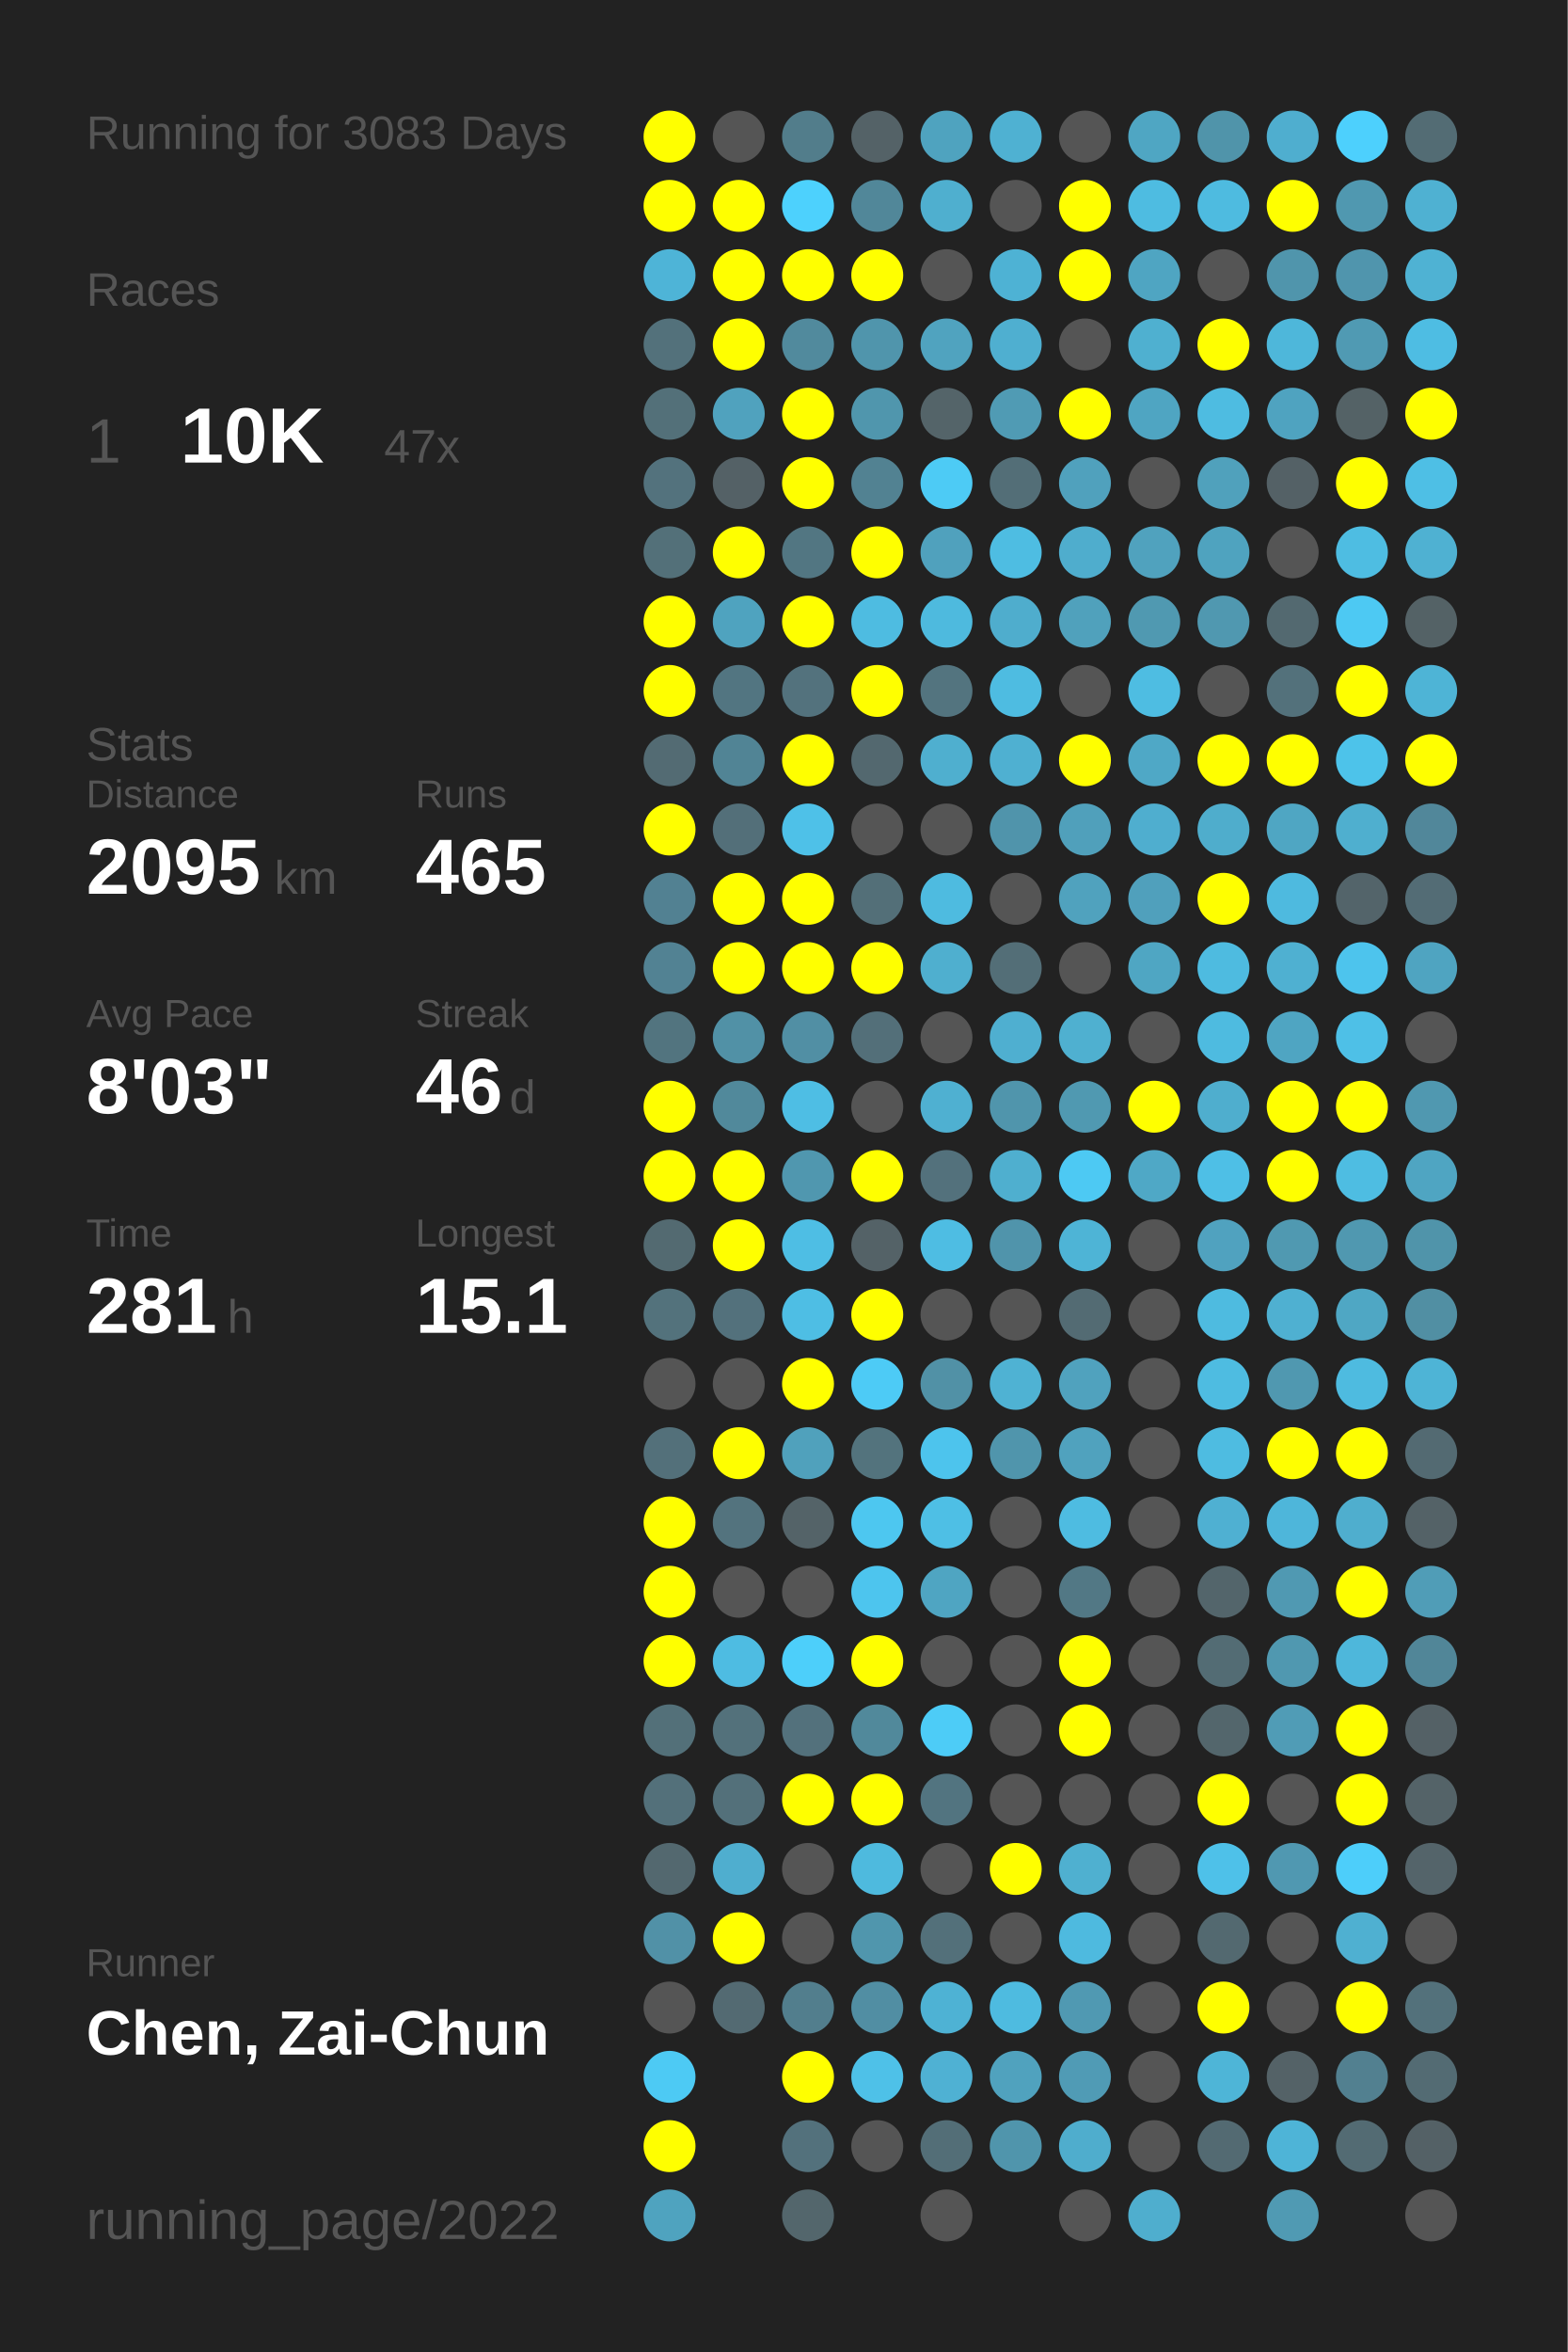
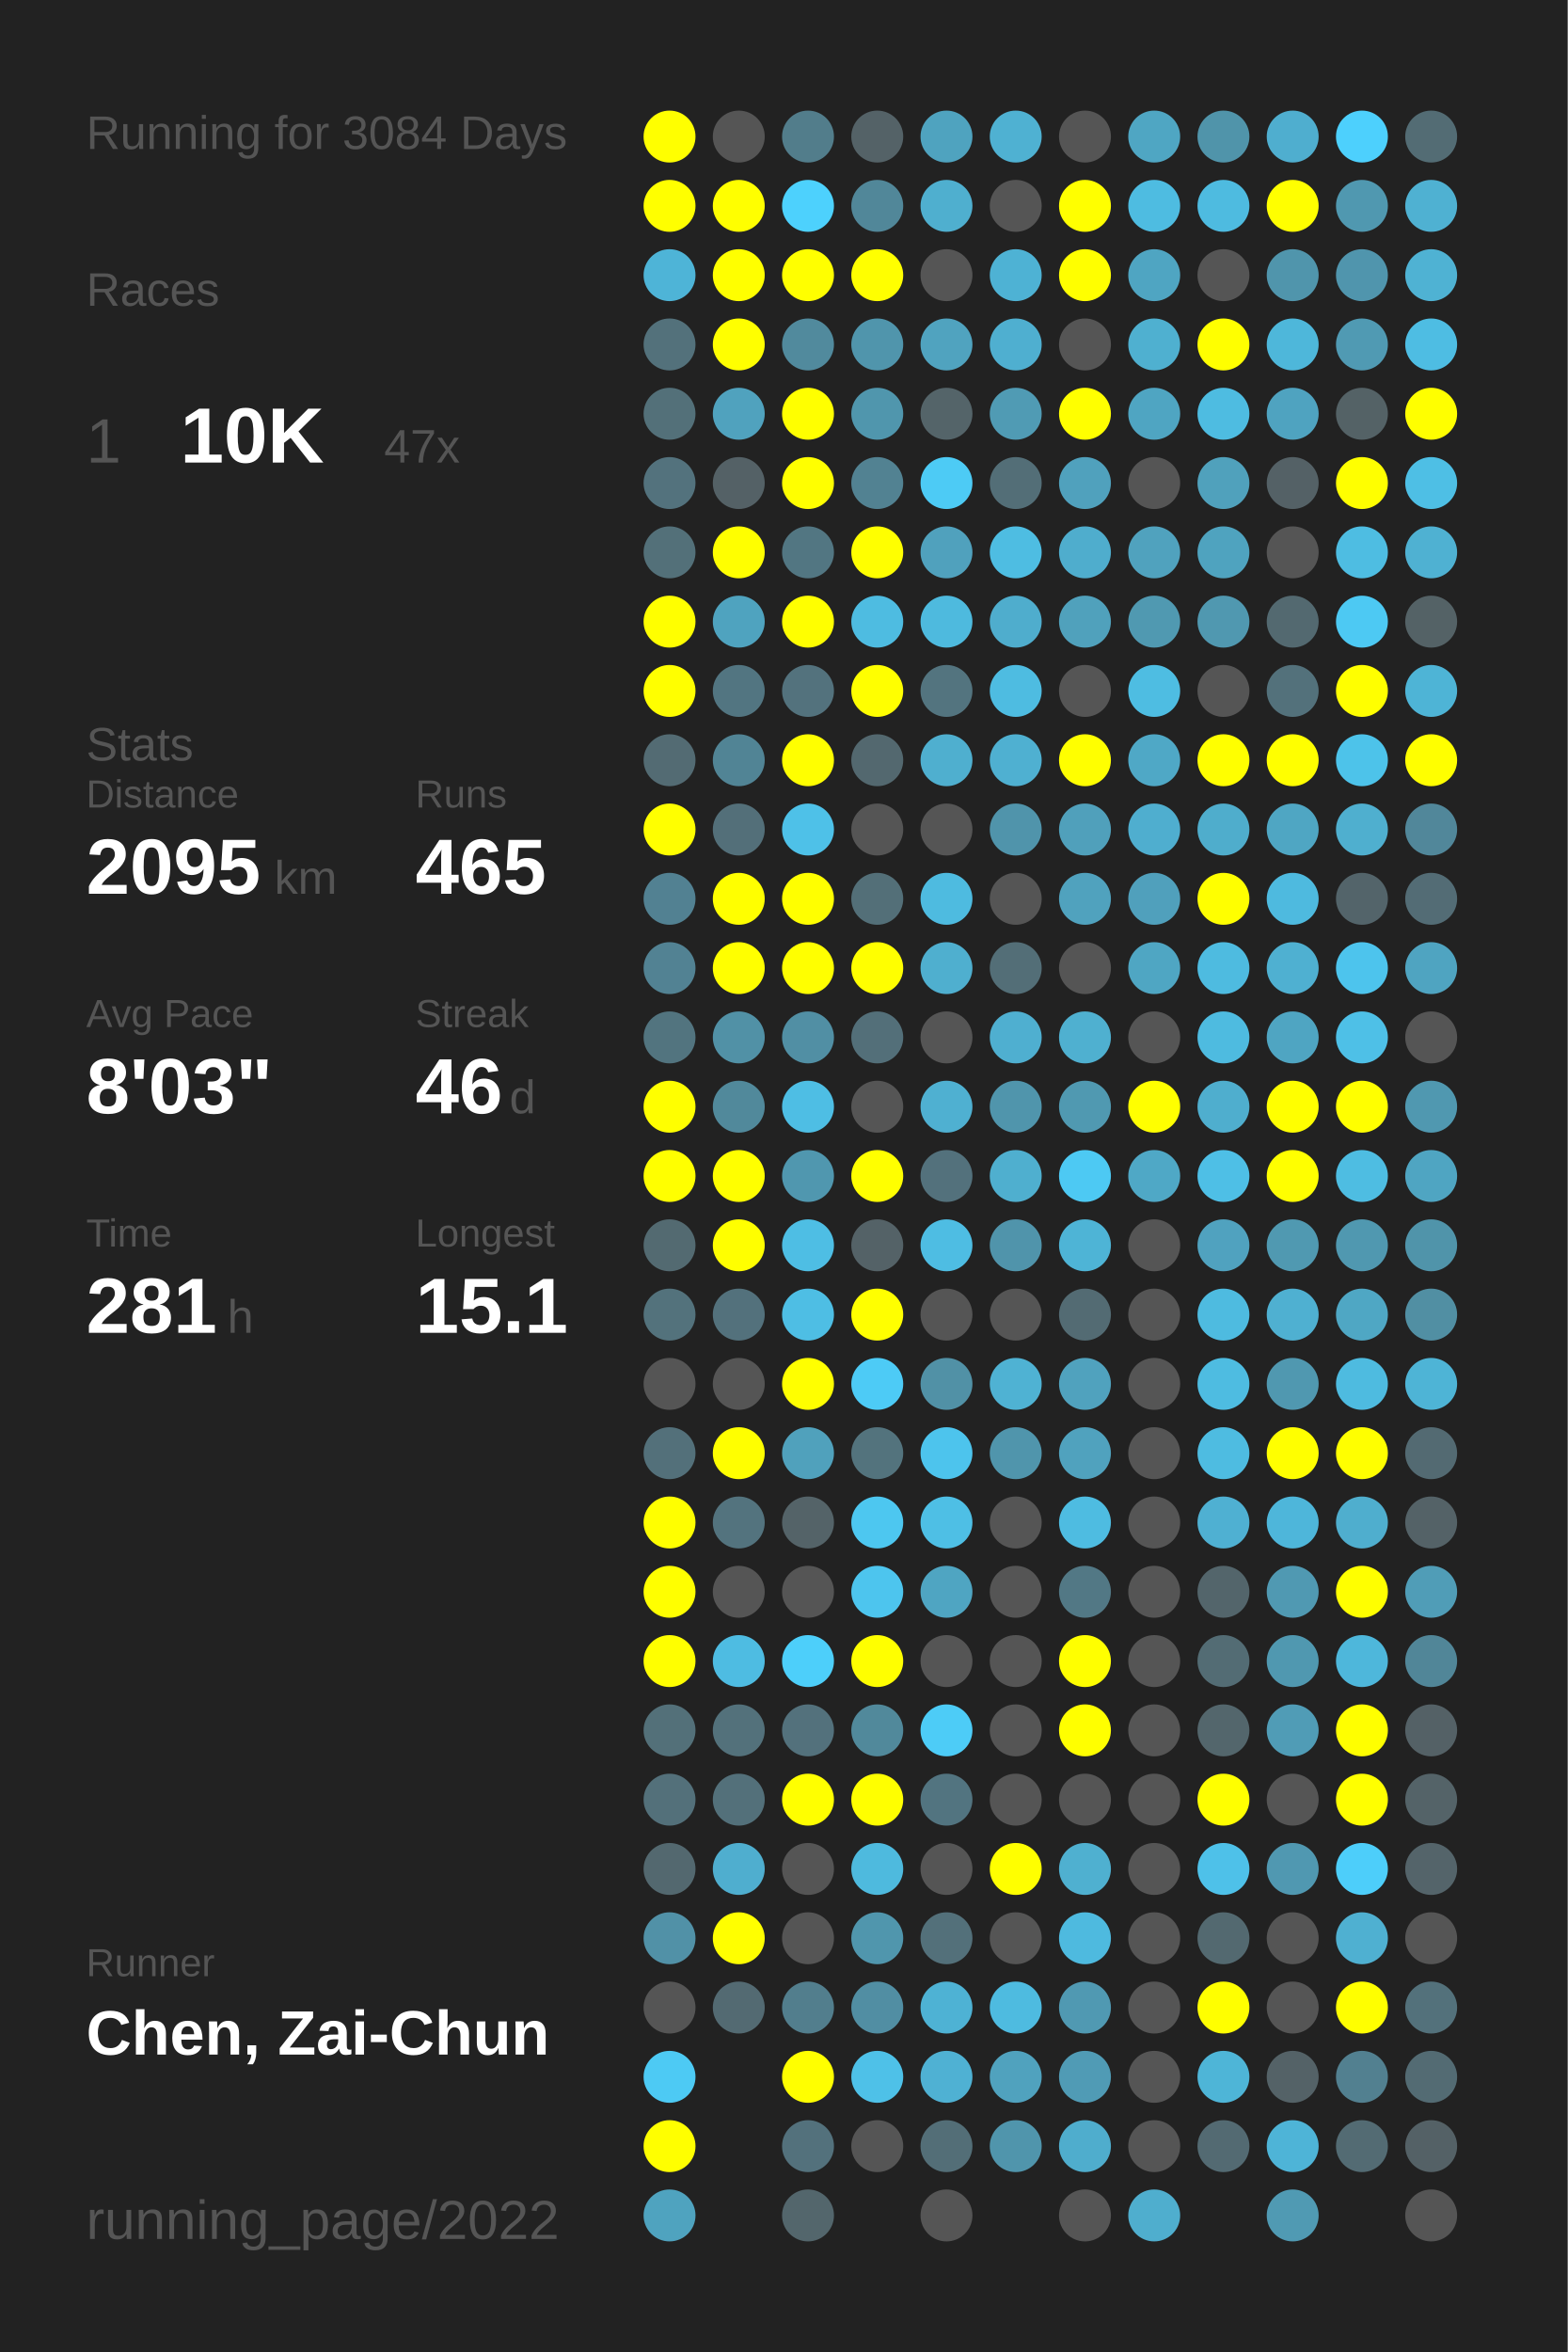
<svg xmlns="http://www.w3.org/2000/svg" baseProfile="full" height="300mm" version="1.1" viewBox="0,0,200,300" width="200mm">
  <defs />
  <rect fill="#222222" height="300" width="200" x="0" y="0" />
-   <text fill="#555555" style="font-size:6px; font-family:Arial;" x="11" y="19">Running for 3083 Days</text>
+   <text fill="#555555" style="font-size:6px; font-family:Arial;" x="11" y="19">Running for 3084 Days</text>
  <text fill="#555555" style="font-size:6px; font-family:Arial;" x="11" y="39">Races</text>
  <text fill="#555555" style="font-size:8px; font-family:Arial;" x="11" y="59">1</text>
  <text fill="#FFFFFF" style="font-size:10px; font-family:Arial; font-weight:bold;" x="23" y="59">10K</text>
  <text fill="#555555" style="font-size:6px; font-family:Arial;" x="49" y="59">47x</text>
  <text fill="#555555" style="font-size:6px; font-family:Arial;" x="11" y="97">Stats</text>
  <text fill="#555555" style="font-size:5px; font-family:Arial;" x="11" y="103">Distance</text>
  <text fill="#FFFFFF" style="font-size:10px; font-family:Arial; font-weight:bold;" x="11" y="114">2095</text>
  <text fill="#555555" style="font-size:6px; font-family:Arial;" x="35" y="114">km</text>
  <text fill="#555555" style="font-size:5px; font-family:Arial;" x="53" y="103">Runs</text>
  <text fill="#FFFFFF" style="font-size:10px; font-family:Arial; font-weight:bold;" x="53" y="114">465</text>
  <text fill="#555555" style="font-size:5px; font-family:Arial;" x="11" y="131">Avg Pace</text>
  <text fill="#FFFFFF" style="font-size:10px; font-family:Arial; font-weight:bold;" x="11" y="142">8'03"</text>
  <text fill="#555555" style="font-size:5px; font-family:Arial;" x="53" y="131">Streak</text>
  <text fill="#FFFFFF" style="font-size:10px; font-family:Arial; font-weight:bold;" x="53" y="142">46</text>
  <text fill="#555555" style="font-size:6px; font-family:Arial;" x="65" y="142">d</text>
  <text fill="#555555" style="font-size:5px; font-family:Arial;" x="11" y="159">Time</text>
  <text fill="#FFFFFF" style="font-size:10px; font-family:Arial; font-weight:bold;" x="11" y="170">281</text>
  <text fill="#555555" style="font-size:6px; font-family:Arial;" x="29" y="170">h</text>
  <text fill="#555555" style="font-size:5px; font-family:Arial;" x="53" y="159">Longest</text>
  <text fill="#FFFFFF" style="font-size:10px; font-family:Arial; font-weight:bold;" x="53" y="170">15.1</text>
  <text fill="#555555" style="font-size:5px; font-family:Arial;" x="11" y="252.065">Runner</text>
  <text fill="#FFFFFF" style="font-size:8px; font-family:Arial; font-weight:bold;" x="11" y="262.065">Chen, Zai-Chun</text>
  <text fill="#555555" style="font-size:7px; font-family:Arial;" x="11" y="285.581">running_page/2022</text>
  <circle cx="85.417" cy="17.419" fill="#FFFF00" r="3.312" />
  <circle cx="85.417" cy="26.258" fill="#FFFF00" r="3.312" />
  <circle cx="85.417" cy="35.097" fill="#4eb4d7" r="3.312" />
  <circle cx="85.417" cy="43.935" fill="#53717b" r="3.312" />
  <circle cx="85.417" cy="52.774" fill="#537079" r="3.312" />
  <circle cx="85.417" cy="61.613" fill="#53727d" r="3.312" />
  <circle cx="85.417" cy="70.452" fill="#537079" r="3.312" />
  <circle cx="85.417" cy="79.29" fill="#FFFF00" r="3.312" />
  <circle cx="85.417" cy="88.129" fill="#FFFF00" r="3.312" />
  <circle cx="85.417" cy="96.968" fill="#536b73" r="3.312" />
  <circle cx="85.417" cy="105.806" fill="#FFFF00" r="3.312" />
  <circle cx="85.417" cy="114.645" fill="#528192" r="3.312" />
  <circle cx="85.417" cy="123.484" fill="#528293" r="3.312" />
  <circle cx="85.417" cy="132.323" fill="#52747f" r="3.312" />
  <circle cx="85.417" cy="141.161" fill="#FFFF00" r="3.312" />
  <circle cx="85.417" cy="150" fill="#FFFF00" r="3.312" />
  <circle cx="85.417" cy="158.839" fill="#536a71" r="3.312" />
  <circle cx="85.417" cy="167.677" fill="#53727c" r="3.312" />
  <circle cx="85.417" cy="176.516" fill="#555555" r="3.312" />
  <circle cx="85.417" cy="185.355" fill="#53707a" r="3.312" />
  <circle cx="85.417" cy="194.194" fill="#FFFF00" r="3.312" />
  <circle cx="85.417" cy="203.032" fill="#FFFF00" r="3.312" />
  <circle cx="85.417" cy="211.871" fill="#FFFF00" r="3.312" />
  <circle cx="85.417" cy="220.71" fill="#537079" r="3.312" />
  <circle cx="85.417" cy="229.548" fill="#53707a" r="3.312" />
  <circle cx="85.417" cy="238.387" fill="#53686f" r="3.312" />
  <circle cx="85.417" cy="247.226" fill="#5191a7" r="3.312" />
  <circle cx="85.417" cy="256.065" fill="#555555" r="3.312" />
  <circle cx="85.417" cy="264.903" fill="#4dcaf4" r="3.312" />
  <circle cx="85.417" cy="273.742" fill="#FFFF00" r="3.312" />
  <circle cx="85.417" cy="282.581" fill="#4fa3bf" r="3.312" />
  <circle cx="94.25" cy="17.419" fill="#555555" r="3.312" />
  <circle cx="94.25" cy="26.258" fill="#FFFF00" r="3.312" />
  <circle cx="94.25" cy="35.097" fill="#FFFF00" r="3.312" />
  <circle cx="94.25" cy="43.935" fill="#FFFF00" r="3.312" />
  <circle cx="94.25" cy="52.774" fill="#50a2be" r="3.312" />
  <circle cx="94.25" cy="61.613" fill="#546166" r="3.312" />
  <circle cx="94.25" cy="70.452" fill="#FFFF00" r="3.312" />
  <circle cx="94.25" cy="79.29" fill="#4fa3bf" r="3.312" />
  <circle cx="94.25" cy="88.129" fill="#527581" r="3.312" />
  <circle cx="94.25" cy="96.968" fill="#518495" r="3.312" />
  <circle cx="94.25" cy="105.806" fill="#536f79" r="3.312" />
  <circle cx="94.25" cy="114.645" fill="#FFFF00" r="3.312" />
  <circle cx="94.25" cy="123.484" fill="#FFFF00" r="3.312" />
  <circle cx="94.25" cy="132.323" fill="#5191a6" r="3.312" />
  <circle cx="94.25" cy="141.161" fill="#51899b" r="3.312" />
  <circle cx="94.25" cy="150" fill="#FFFF00" r="3.312" />
  <circle cx="94.25" cy="158.839" fill="#FFFF00" r="3.312" />
  <circle cx="94.25" cy="167.677" fill="#53717c" r="3.312" />
  <circle cx="94.25" cy="176.516" fill="#555555" r="3.312" />
  <circle cx="94.25" cy="185.355" fill="#FFFF00" r="3.312" />
  <circle cx="94.25" cy="194.194" fill="#53737e" r="3.312" />
  <circle cx="94.25" cy="203.032" fill="#555555" r="3.312" />
  <circle cx="94.25" cy="211.871" fill="#4ebce2" r="3.312" />
  <circle cx="94.25" cy="220.71" fill="#53717b" r="3.312" />
  <circle cx="94.25" cy="229.548" fill="#53707a" r="3.312" />
  <circle cx="94.25" cy="238.387" fill="#4faecf" r="3.312" />
  <circle cx="94.25" cy="247.226" fill="#FFFF00" r="3.312" />
  <circle cx="94.25" cy="256.065" fill="#536a72" r="3.312" />
  <circle cx="103.083" cy="17.419" fill="#527d8b" r="3.312" />
  <circle cx="103.083" cy="26.258" fill="#4dd1fd" r="3.312" />
  <circle cx="103.083" cy="35.097" fill="#FFFF00" r="3.312" />
  <circle cx="103.083" cy="43.935" fill="#518a9d" r="3.312" />
  <circle cx="103.083" cy="52.774" fill="#FFFF00" r="3.312" />
  <circle cx="103.083" cy="61.613" fill="#FFFF00" r="3.312" />
  <circle cx="103.083" cy="70.452" fill="#527682" r="3.312" />
  <circle cx="103.083" cy="79.29" fill="#FFFF00" r="3.312" />
  <circle cx="103.083" cy="88.129" fill="#53727d" r="3.312" />
  <circle cx="103.083" cy="96.968" fill="#FFFF00" r="3.312" />
  <circle cx="103.083" cy="105.806" fill="#4ec1e8" r="3.312" />
  <circle cx="103.083" cy="114.645" fill="#FFFF00" r="3.312" />
  <circle cx="103.083" cy="123.484" fill="#FFFF00" r="3.312" />
  <circle cx="103.083" cy="132.323" fill="#518fa4" r="3.312" />
  <circle cx="103.083" cy="141.161" fill="#4ebee4" r="3.312" />
  <circle cx="103.083" cy="150" fill="#5097af" r="3.312" />
  <circle cx="103.083" cy="158.839" fill="#4ebee4" r="3.312" />
  <circle cx="103.083" cy="167.677" fill="#4ebee4" r="3.312" />
  <circle cx="103.083" cy="176.516" fill="#FFFF00" r="3.312" />
  <circle cx="103.083" cy="185.355" fill="#50a1bc" r="3.312" />
  <circle cx="103.083" cy="194.194" fill="#546368" r="3.312" />
  <circle cx="103.083" cy="203.032" fill="#555555" r="3.312" />
  <circle cx="103.083" cy="211.871" fill="#4dcffa" r="3.312" />
  <circle cx="103.083" cy="220.71" fill="#53717c" r="3.312" />
  <circle cx="103.083" cy="229.548" fill="#FFFF00" r="3.312" />
  <circle cx="103.083" cy="238.387" fill="#555555" r="3.312" />
  <circle cx="103.083" cy="247.226" fill="#555555" r="3.312" />
  <circle cx="103.083" cy="256.065" fill="#527e8d" r="3.312" />
  <circle cx="103.083" cy="264.903" fill="#FFFF00" r="3.312" />
  <circle cx="103.083" cy="273.742" fill="#53717c" r="3.312" />
  <circle cx="103.083" cy="282.581" fill="#53666c" r="3.312" />
  <circle cx="111.917" cy="17.419" fill="#546267" r="3.312" />
  <circle cx="111.917" cy="26.258" fill="#518799" r="3.312" />
  <circle cx="111.917" cy="35.097" fill="#FFFF00" r="3.312" />
  <circle cx="111.917" cy="43.935" fill="#5095ac" r="3.312" />
  <circle cx="111.917" cy="52.774" fill="#5096ad" r="3.312" />
  <circle cx="111.917" cy="61.613" fill="#528292" r="3.312" />
  <circle cx="111.917" cy="70.452" fill="#FFFF00" r="3.312" />
  <circle cx="111.917" cy="79.29" fill="#4ebce1" r="3.312" />
  <circle cx="111.917" cy="88.129" fill="#FFFF00" r="3.312" />
  <circle cx="111.917" cy="96.968" fill="#53686f" r="3.312" />
  <circle cx="111.917" cy="105.806" fill="#555555" r="3.312" />
  <circle cx="111.917" cy="114.645" fill="#536f78" r="3.312" />
  <circle cx="111.917" cy="123.484" fill="#FFFF00" r="3.312" />
  <circle cx="111.917" cy="132.323" fill="#536f79" r="3.312" />
  <circle cx="111.917" cy="141.161" fill="#555555" r="3.312" />
  <circle cx="111.917" cy="150" fill="#FFFF00" r="3.312" />
  <circle cx="111.917" cy="158.839" fill="#546267" r="3.312" />
  <circle cx="111.917" cy="167.677" fill="#FFFF00" r="3.312" />
  <circle cx="111.917" cy="176.516" fill="#4dcbf6" r="3.312" />
  <circle cx="111.917" cy="185.355" fill="#53737d" r="3.312" />
  <circle cx="111.917" cy="194.194" fill="#4dc7f0" r="3.312" />
  <circle cx="111.917" cy="203.032" fill="#4dc5ee" r="3.312" />
  <circle cx="111.917" cy="211.871" fill="#FFFF00" r="3.312" />
  <circle cx="111.917" cy="220.71" fill="#51899b" r="3.312" />
  <circle cx="111.917" cy="229.548" fill="#FFFF00" r="3.312" />
  <circle cx="111.917" cy="238.387" fill="#4ebade" r="3.312" />
  <circle cx="111.917" cy="247.226" fill="#5096ad" r="3.312" />
  <circle cx="111.917" cy="256.065" fill="#518ea3" r="3.312" />
  <circle cx="111.917" cy="264.903" fill="#4ec1e8" r="3.312" />
  <circle cx="111.917" cy="273.742" fill="#555555" r="3.312" />
  <circle cx="120.75" cy="17.419" fill="#4fa3bf" r="3.312" />
  <circle cx="120.75" cy="26.258" fill="#4fafcf" r="3.312" />
  <circle cx="120.75" cy="35.097" fill="#555555" r="3.312" />
  <circle cx="120.75" cy="43.935" fill="#50a3bf" r="3.312" />
  <circle cx="120.75" cy="52.774" fill="#546469" r="3.312" />
  <circle cx="120.75" cy="61.613" fill="#4dcbf5" r="3.312" />
  <circle cx="120.75" cy="70.452" fill="#50a1bd" r="3.312" />
  <circle cx="120.75" cy="79.29" fill="#4ebade" r="3.312" />
  <circle cx="120.75" cy="88.129" fill="#53747f" r="3.312" />
  <circle cx="120.75" cy="96.968" fill="#4fafcf" r="3.312" />
  <circle cx="120.75" cy="105.806" fill="#555555" r="3.312" />
  <circle cx="120.75" cy="114.645" fill="#4ebbe0" r="3.312" />
  <circle cx="120.75" cy="123.484" fill="#4fafcf" r="3.312" />
  <circle cx="120.75" cy="132.323" fill="#555555" r="3.312" />
  <circle cx="120.75" cy="141.161" fill="#4fb0d1" r="3.312" />
  <circle cx="120.75" cy="150" fill="#53717c" r="3.312" />
  <circle cx="120.75" cy="158.839" fill="#4ebde3" r="3.312" />
  <circle cx="120.75" cy="167.677" fill="#555555" r="3.312" />
  <circle cx="120.75" cy="176.516" fill="#5191a6" r="3.312" />
  <circle cx="120.75" cy="185.355" fill="#4dc4ed" r="3.312" />
  <circle cx="120.75" cy="194.194" fill="#4ebfe5" r="3.312" />
  <circle cx="120.75" cy="203.032" fill="#4fa5c2" r="3.312" />
  <circle cx="120.75" cy="211.871" fill="#555555" r="3.312" />
  <circle cx="120.75" cy="220.71" fill="#4dccf7" r="3.312" />
  <circle cx="120.75" cy="229.548" fill="#527480" r="3.312" />
  <circle cx="120.75" cy="238.387" fill="#555555" r="3.312" />
  <circle cx="120.75" cy="247.226" fill="#53707a" r="3.312" />
  <circle cx="120.75" cy="256.065" fill="#4eb2d4" r="3.312" />
  <circle cx="120.75" cy="264.903" fill="#4fb1d3" r="3.312" />
  <circle cx="120.75" cy="273.742" fill="#536e77" r="3.312" />
  <circle cx="120.75" cy="282.581" fill="#555555" r="3.312" />
  <circle cx="129.583" cy="17.419" fill="#4fb1d2" r="3.312" />
  <circle cx="129.583" cy="26.258" fill="#555555" r="3.312" />
  <circle cx="129.583" cy="35.097" fill="#4eb2d4" r="3.312" />
  <circle cx="129.583" cy="43.935" fill="#4fafd0" r="3.312" />
  <circle cx="129.583" cy="52.774" fill="#509bb4" r="3.312" />
  <circle cx="129.583" cy="61.613" fill="#536e77" r="3.312" />
  <circle cx="129.583" cy="70.452" fill="#4ebde2" r="3.312" />
  <circle cx="129.583" cy="79.29" fill="#4fadcd" r="3.312" />
  <circle cx="129.583" cy="88.129" fill="#4ebce1" r="3.312" />
  <circle cx="129.583" cy="96.968" fill="#4fb0d1" r="3.312" />
  <circle cx="129.583" cy="105.806" fill="#5094ab" r="3.312" />
  <circle cx="129.583" cy="114.645" fill="#555555" r="3.312" />
  <circle cx="129.583" cy="123.484" fill="#536e77" r="3.312" />
  <circle cx="129.583" cy="132.323" fill="#4fafd0" r="3.312" />
  <circle cx="129.583" cy="141.161" fill="#5095ac" r="3.312" />
  <circle cx="129.583" cy="150" fill="#4fafcf" r="3.312" />
  <circle cx="129.583" cy="158.839" fill="#5094ab" r="3.312" />
  <circle cx="129.583" cy="167.677" fill="#555555" r="3.312" />
  <circle cx="129.583" cy="176.516" fill="#4fb2d3" r="3.312" />
  <circle cx="129.583" cy="185.355" fill="#5095ac" r="3.312" />
  <circle cx="129.583" cy="194.194" fill="#555555" r="3.312" />
  <circle cx="129.583" cy="203.032" fill="#555555" r="3.312" />
  <circle cx="129.583" cy="211.871" fill="#555555" r="3.312" />
  <circle cx="129.583" cy="220.71" fill="#555555" r="3.312" />
  <circle cx="129.583" cy="229.548" fill="#555555" r="3.312" />
  <circle cx="129.583" cy="238.387" fill="#FFFF00" r="3.312" />
  <circle cx="129.583" cy="247.226" fill="#555555" r="3.312" />
  <circle cx="129.583" cy="256.065" fill="#4ebbe0" r="3.312" />
  <circle cx="129.583" cy="264.903" fill="#50a2be" r="3.312" />
  <circle cx="129.583" cy="273.742" fill="#5095ac" r="3.312" />
  <circle cx="138.417" cy="17.419" fill="#555555" r="3.312" />
  <circle cx="138.417" cy="26.258" fill="#FFFF00" r="3.312" />
  <circle cx="138.417" cy="35.097" fill="#FFFF00" r="3.312" />
  <circle cx="138.417" cy="43.935" fill="#555555" r="3.312" />
  <circle cx="138.417" cy="52.774" fill="#FFFF00" r="3.312" />
  <circle cx="138.417" cy="61.613" fill="#50a1bd" r="3.312" />
  <circle cx="138.417" cy="70.452" fill="#4fadcd" r="3.312" />
  <circle cx="138.417" cy="79.29" fill="#50a1bc" r="3.312" />
  <circle cx="138.417" cy="88.129" fill="#555555" r="3.312" />
  <circle cx="138.417" cy="96.968" fill="#FFFF00" r="3.312" />
  <circle cx="138.417" cy="105.806" fill="#50a0bb" r="3.312" />
  <circle cx="138.417" cy="114.645" fill="#50a2be" r="3.312" />
  <circle cx="138.417" cy="123.484" fill="#555555" r="3.312" />
  <circle cx="138.417" cy="132.323" fill="#4fb0d0" r="3.312" />
  <circle cx="138.417" cy="141.161" fill="#5099b1" r="3.312" />
  <circle cx="138.417" cy="150" fill="#4dc9f3" r="3.312" />
  <circle cx="138.417" cy="158.839" fill="#4eb4d6" r="3.312" />
  <circle cx="138.417" cy="167.677" fill="#536b73" r="3.312" />
  <circle cx="138.417" cy="176.516" fill="#50a2be" r="3.312" />
  <circle cx="138.417" cy="185.355" fill="#50a2be" r="3.312" />
  <circle cx="138.417" cy="194.194" fill="#4ebce1" r="3.312" />
  <circle cx="138.417" cy="203.032" fill="#527885" r="3.312" />
  <circle cx="138.417" cy="211.871" fill="#FFFF00" r="3.312" />
  <circle cx="138.417" cy="220.71" fill="#FFFF00" r="3.312" />
  <circle cx="138.417" cy="229.548" fill="#555555" r="3.312" />
  <circle cx="138.417" cy="238.387" fill="#4fb0d0" r="3.312" />
  <circle cx="138.417" cy="247.226" fill="#4ebadf" r="3.312" />
  <circle cx="138.417" cy="256.065" fill="#5099b2" r="3.312" />
  <circle cx="138.417" cy="264.903" fill="#509bb5" r="3.312" />
  <circle cx="138.417" cy="273.742" fill="#4fadcd" r="3.312" />
  <circle cx="138.417" cy="282.581" fill="#555555" r="3.312" />
  <circle cx="147.25" cy="17.419" fill="#4fa6c3" r="3.312" />
  <circle cx="147.25" cy="26.258" fill="#4ebce1" r="3.312" />
  <circle cx="147.25" cy="35.097" fill="#4fa5c2" r="3.312" />
  <circle cx="147.25" cy="43.935" fill="#4fb0d0" r="3.312" />
  <circle cx="147.25" cy="52.774" fill="#4fa5c2" r="3.312" />
  <circle cx="147.25" cy="61.613" fill="#555555" r="3.312" />
  <circle cx="147.25" cy="70.452" fill="#50a2be" r="3.312" />
  <circle cx="147.25" cy="79.29" fill="#5099b1" r="3.312" />
  <circle cx="147.25" cy="88.129" fill="#4ebde2" r="3.312" />
  <circle cx="147.25" cy="96.968" fill="#4fa8c6" r="3.312" />
  <circle cx="147.25" cy="105.806" fill="#4faecf" r="3.312" />
  <circle cx="147.25" cy="114.645" fill="#50a0bc" r="3.312" />
  <circle cx="147.25" cy="123.484" fill="#4fa6c3" r="3.312" />
  <circle cx="147.25" cy="132.323" fill="#555555" r="3.312" />
  <circle cx="147.25" cy="141.161" fill="#FFFF00" r="3.312" />
  <circle cx="147.25" cy="150" fill="#4fa8c6" r="3.312" />
  <circle cx="147.25" cy="158.839" fill="#555555" r="3.312" />
  <circle cx="147.25" cy="167.677" fill="#555555" r="3.312" />
  <circle cx="147.25" cy="176.516" fill="#555555" r="3.312" />
  <circle cx="147.25" cy="185.355" fill="#555555" r="3.312" />
  <circle cx="147.25" cy="194.194" fill="#555555" r="3.312" />
  <circle cx="147.25" cy="203.032" fill="#555555" r="3.312" />
  <circle cx="147.25" cy="211.871" fill="#555555" r="3.312" />
  <circle cx="147.25" cy="220.71" fill="#555555" r="3.312" />
  <circle cx="147.25" cy="229.548" fill="#555555" r="3.312" />
  <circle cx="147.25" cy="238.387" fill="#555555" r="3.312" />
  <circle cx="147.25" cy="247.226" fill="#555555" r="3.312" />
  <circle cx="147.25" cy="256.065" fill="#555555" r="3.312" />
  <circle cx="147.25" cy="264.903" fill="#555555" r="3.312" />
  <circle cx="147.25" cy="273.742" fill="#555555" r="3.312" />
  <circle cx="147.25" cy="282.581" fill="#4faece" r="3.312" />
  <circle cx="156.083" cy="17.419" fill="#5094aa" r="3.312" />
  <circle cx="156.083" cy="26.258" fill="#4ebbe0" r="3.312" />
  <circle cx="156.083" cy="35.097" fill="#555555" r="3.312" />
  <circle cx="156.083" cy="43.935" fill="#FFFF00" r="3.312" />
  <circle cx="156.083" cy="52.774" fill="#4ebce1" r="3.312" />
  <circle cx="156.083" cy="61.613" fill="#50a1bc" r="3.312" />
  <circle cx="156.083" cy="70.452" fill="#4fa3bf" r="3.312" />
  <circle cx="156.083" cy="79.29" fill="#5098b0" r="3.312" />
  <circle cx="156.083" cy="88.129" fill="#555555" r="3.312" />
  <circle cx="156.083" cy="96.968" fill="#FFFF00" r="3.312" />
  <circle cx="156.083" cy="105.806" fill="#4fadcc" r="3.312" />
  <circle cx="156.083" cy="114.645" fill="#FFFF00" r="3.312" />
  <circle cx="156.083" cy="123.484" fill="#4ebbe0" r="3.312" />
  <circle cx="156.083" cy="132.323" fill="#4ebbe0" r="3.312" />
  <circle cx="156.083" cy="141.161" fill="#4faece" r="3.312" />
  <circle cx="156.083" cy="150" fill="#4ebfe6" r="3.312" />
  <circle cx="156.083" cy="158.839" fill="#50a2bf" r="3.312" />
  <circle cx="156.083" cy="167.677" fill="#4ebbe0" r="3.312" />
  <circle cx="156.083" cy="176.516" fill="#4ebce1" r="3.312" />
  <circle cx="156.083" cy="185.355" fill="#4ebce1" r="3.312" />
  <circle cx="156.083" cy="194.194" fill="#4fb0d2" r="3.312" />
  <circle cx="156.083" cy="203.032" fill="#53656b" r="3.312" />
  <circle cx="156.083" cy="211.871" fill="#536c74" r="3.312" />
  <circle cx="156.083" cy="220.71" fill="#53666c" r="3.312" />
  <circle cx="156.083" cy="229.548" fill="#FFFF00" r="3.312" />
  <circle cx="156.083" cy="238.387" fill="#4ec1e9" r="3.312" />
  <circle cx="156.083" cy="247.226" fill="#536970" r="3.312" />
  <circle cx="156.083" cy="256.065" fill="#FFFF00" r="3.312" />
  <circle cx="156.083" cy="264.903" fill="#4eb5d7" r="3.312" />
  <circle cx="156.083" cy="273.742" fill="#536a72" r="3.312" />
  <circle cx="164.917" cy="17.419" fill="#4faecf" r="3.312" />
  <circle cx="164.917" cy="26.258" fill="#FFFF00" r="3.312" />
  <circle cx="164.917" cy="35.097" fill="#5095ac" r="3.312" />
  <circle cx="164.917" cy="43.935" fill="#4eb7da" r="3.312" />
  <circle cx="164.917" cy="52.774" fill="#4fa3c0" r="3.312" />
  <circle cx="164.917" cy="61.613" fill="#546166" r="3.312" />
  <circle cx="164.917" cy="70.452" fill="#555555" r="3.312" />
  <circle cx="164.917" cy="79.29" fill="#536970" r="3.312" />
  <circle cx="164.917" cy="88.129" fill="#53717b" r="3.312" />
  <circle cx="164.917" cy="96.968" fill="#FFFF00" r="3.312" />
  <circle cx="164.917" cy="105.806" fill="#4fa6c3" r="3.312" />
  <circle cx="164.917" cy="114.645" fill="#4ebadf" r="3.312" />
  <circle cx="164.917" cy="123.484" fill="#4fb0d1" r="3.312" />
  <circle cx="164.917" cy="132.323" fill="#4fa5c2" r="3.312" />
  <circle cx="164.917" cy="141.161" fill="#FFFF00" r="3.312" />
  <circle cx="164.917" cy="150" fill="#FFFF00" r="3.312" />
  <circle cx="164.917" cy="158.839" fill="#5099b1" r="3.312" />
  <circle cx="164.917" cy="167.677" fill="#4fb0d1" r="3.312" />
  <circle cx="164.917" cy="176.516" fill="#5098b0" r="3.312" />
  <circle cx="164.917" cy="185.355" fill="#FFFF00" r="3.312" />
  <circle cx="164.917" cy="194.194" fill="#4eb6da" r="3.312" />
  <circle cx="164.917" cy="203.032" fill="#5099b2" r="3.312" />
  <circle cx="164.917" cy="211.871" fill="#5098b0" r="3.312" />
  <circle cx="164.917" cy="220.71" fill="#509cb6" r="3.312" />
  <circle cx="164.917" cy="229.548" fill="#555555" r="3.312" />
  <circle cx="164.917" cy="238.387" fill="#5098b1" r="3.312" />
  <circle cx="164.917" cy="247.226" fill="#555555" r="3.312" />
  <circle cx="164.917" cy="256.065" fill="#555555" r="3.312" />
  <circle cx="164.917" cy="264.903" fill="#546267" r="3.312" />
  <circle cx="164.917" cy="273.742" fill="#4eb4d7" r="3.312" />
  <circle cx="164.917" cy="282.581" fill="#509ab3" r="3.312" />
  <circle cx="173.75" cy="17.419" fill="#4dd0fd" r="3.312" />
  <circle cx="173.75" cy="26.258" fill="#5098b0" r="3.312" />
  <circle cx="173.75" cy="35.097" fill="#5095ad" r="3.312" />
  <circle cx="173.75" cy="43.935" fill="#509ab3" r="3.312" />
  <circle cx="173.75" cy="52.774" fill="#546266" r="3.312" />
  <circle cx="173.75" cy="61.613" fill="#FFFF00" r="3.312" />
  <circle cx="173.75" cy="70.452" fill="#4ebde2" r="3.312" />
  <circle cx="173.75" cy="79.29" fill="#4dc9f3" r="3.312" />
  <circle cx="173.75" cy="88.129" fill="#FFFF00" r="3.312" />
  <circle cx="173.75" cy="96.968" fill="#4dc3ea" r="3.312" />
  <circle cx="173.75" cy="105.806" fill="#4fafcf" r="3.312" />
  <circle cx="173.75" cy="114.645" fill="#53646a" r="3.312" />
  <circle cx="173.75" cy="123.484" fill="#4dc4ed" r="3.312" />
  <circle cx="173.75" cy="132.323" fill="#4ec0e7" r="3.312" />
  <circle cx="173.75" cy="141.161" fill="#FFFF00" r="3.312" />
  <circle cx="173.75" cy="150" fill="#4ebde2" r="3.312" />
  <circle cx="173.75" cy="158.839" fill="#5098b0" r="3.312" />
  <circle cx="173.75" cy="167.677" fill="#4fa7c4" r="3.312" />
  <circle cx="173.75" cy="176.516" fill="#4ebbe0" r="3.312" />
  <circle cx="173.75" cy="185.355" fill="#FFFF00" r="3.312" />
  <circle cx="173.75" cy="194.194" fill="#4faece" r="3.312" />
  <circle cx="173.75" cy="203.032" fill="#FFFF00" r="3.312" />
  <circle cx="173.75" cy="211.871" fill="#4eb7db" r="3.312" />
  <circle cx="173.75" cy="220.71" fill="#FFFF00" r="3.312" />
  <circle cx="173.75" cy="229.548" fill="#FFFF00" r="3.312" />
  <circle cx="173.75" cy="238.387" fill="#4dcefa" r="3.312" />
  <circle cx="173.75" cy="247.226" fill="#4fb0d1" r="3.312" />
  <circle cx="173.75" cy="256.065" fill="#FFFF00" r="3.312" />
  <circle cx="173.75" cy="264.903" fill="#528090" r="3.312" />
  <circle cx="173.75" cy="273.742" fill="#536b73" r="3.312" />
  <circle cx="182.583" cy="17.419" fill="#536c74" r="3.312" />
  <circle cx="182.583" cy="26.258" fill="#4fb1d2" r="3.312" />
  <circle cx="182.583" cy="35.097" fill="#4fb2d3" r="3.312" />
  <circle cx="182.583" cy="43.935" fill="#4ebde3" r="3.312" />
  <circle cx="182.583" cy="52.774" fill="#FFFF00" r="3.312" />
  <circle cx="182.583" cy="61.613" fill="#4ebfe5" r="3.312" />
  <circle cx="182.583" cy="70.452" fill="#4fb1d2" r="3.312" />
  <circle cx="182.583" cy="79.29" fill="#546266" r="3.312" />
  <circle cx="182.583" cy="88.129" fill="#4eb4d6" r="3.312" />
  <circle cx="182.583" cy="96.968" fill="#FFFF00" r="3.312" />
  <circle cx="182.583" cy="105.806" fill="#51879a" r="3.312" />
  <circle cx="182.583" cy="114.645" fill="#536c75" r="3.312" />
  <circle cx="182.583" cy="123.484" fill="#4fa4c1" r="3.312" />
  <circle cx="182.583" cy="132.323" fill="#555555" r="3.312" />
  <circle cx="182.583" cy="141.161" fill="#5098b0" r="3.312" />
  <circle cx="182.583" cy="150" fill="#4fa5c2" r="3.312" />
  <circle cx="182.583" cy="158.839" fill="#5094aa" r="3.312" />
  <circle cx="182.583" cy="167.677" fill="#518fa3" r="3.312" />
  <circle cx="182.583" cy="176.516" fill="#4eb4d6" r="3.312" />
  <circle cx="182.583" cy="185.355" fill="#536a72" r="3.312" />
  <circle cx="182.583" cy="194.194" fill="#546267" r="3.312" />
  <circle cx="182.583" cy="203.032" fill="#509db7" r="3.312" />
  <circle cx="182.583" cy="211.871" fill="#518698" r="3.312" />
  <circle cx="182.583" cy="220.71" fill="#546166" r="3.312" />
  <circle cx="182.583" cy="229.548" fill="#546368" r="3.312" />
  <circle cx="182.583" cy="238.387" fill="#54646a" r="3.312" />
  <circle cx="182.583" cy="247.226" fill="#555555" r="3.312" />
  <circle cx="182.583" cy="256.065" fill="#53717b" r="3.312" />
  <circle cx="182.583" cy="264.903" fill="#536b73" r="3.312" />
  <circle cx="182.583" cy="273.742" fill="#546166" r="3.312" />
  <circle cx="182.583" cy="282.581" fill="#555555" r="3.312" />
</svg>
